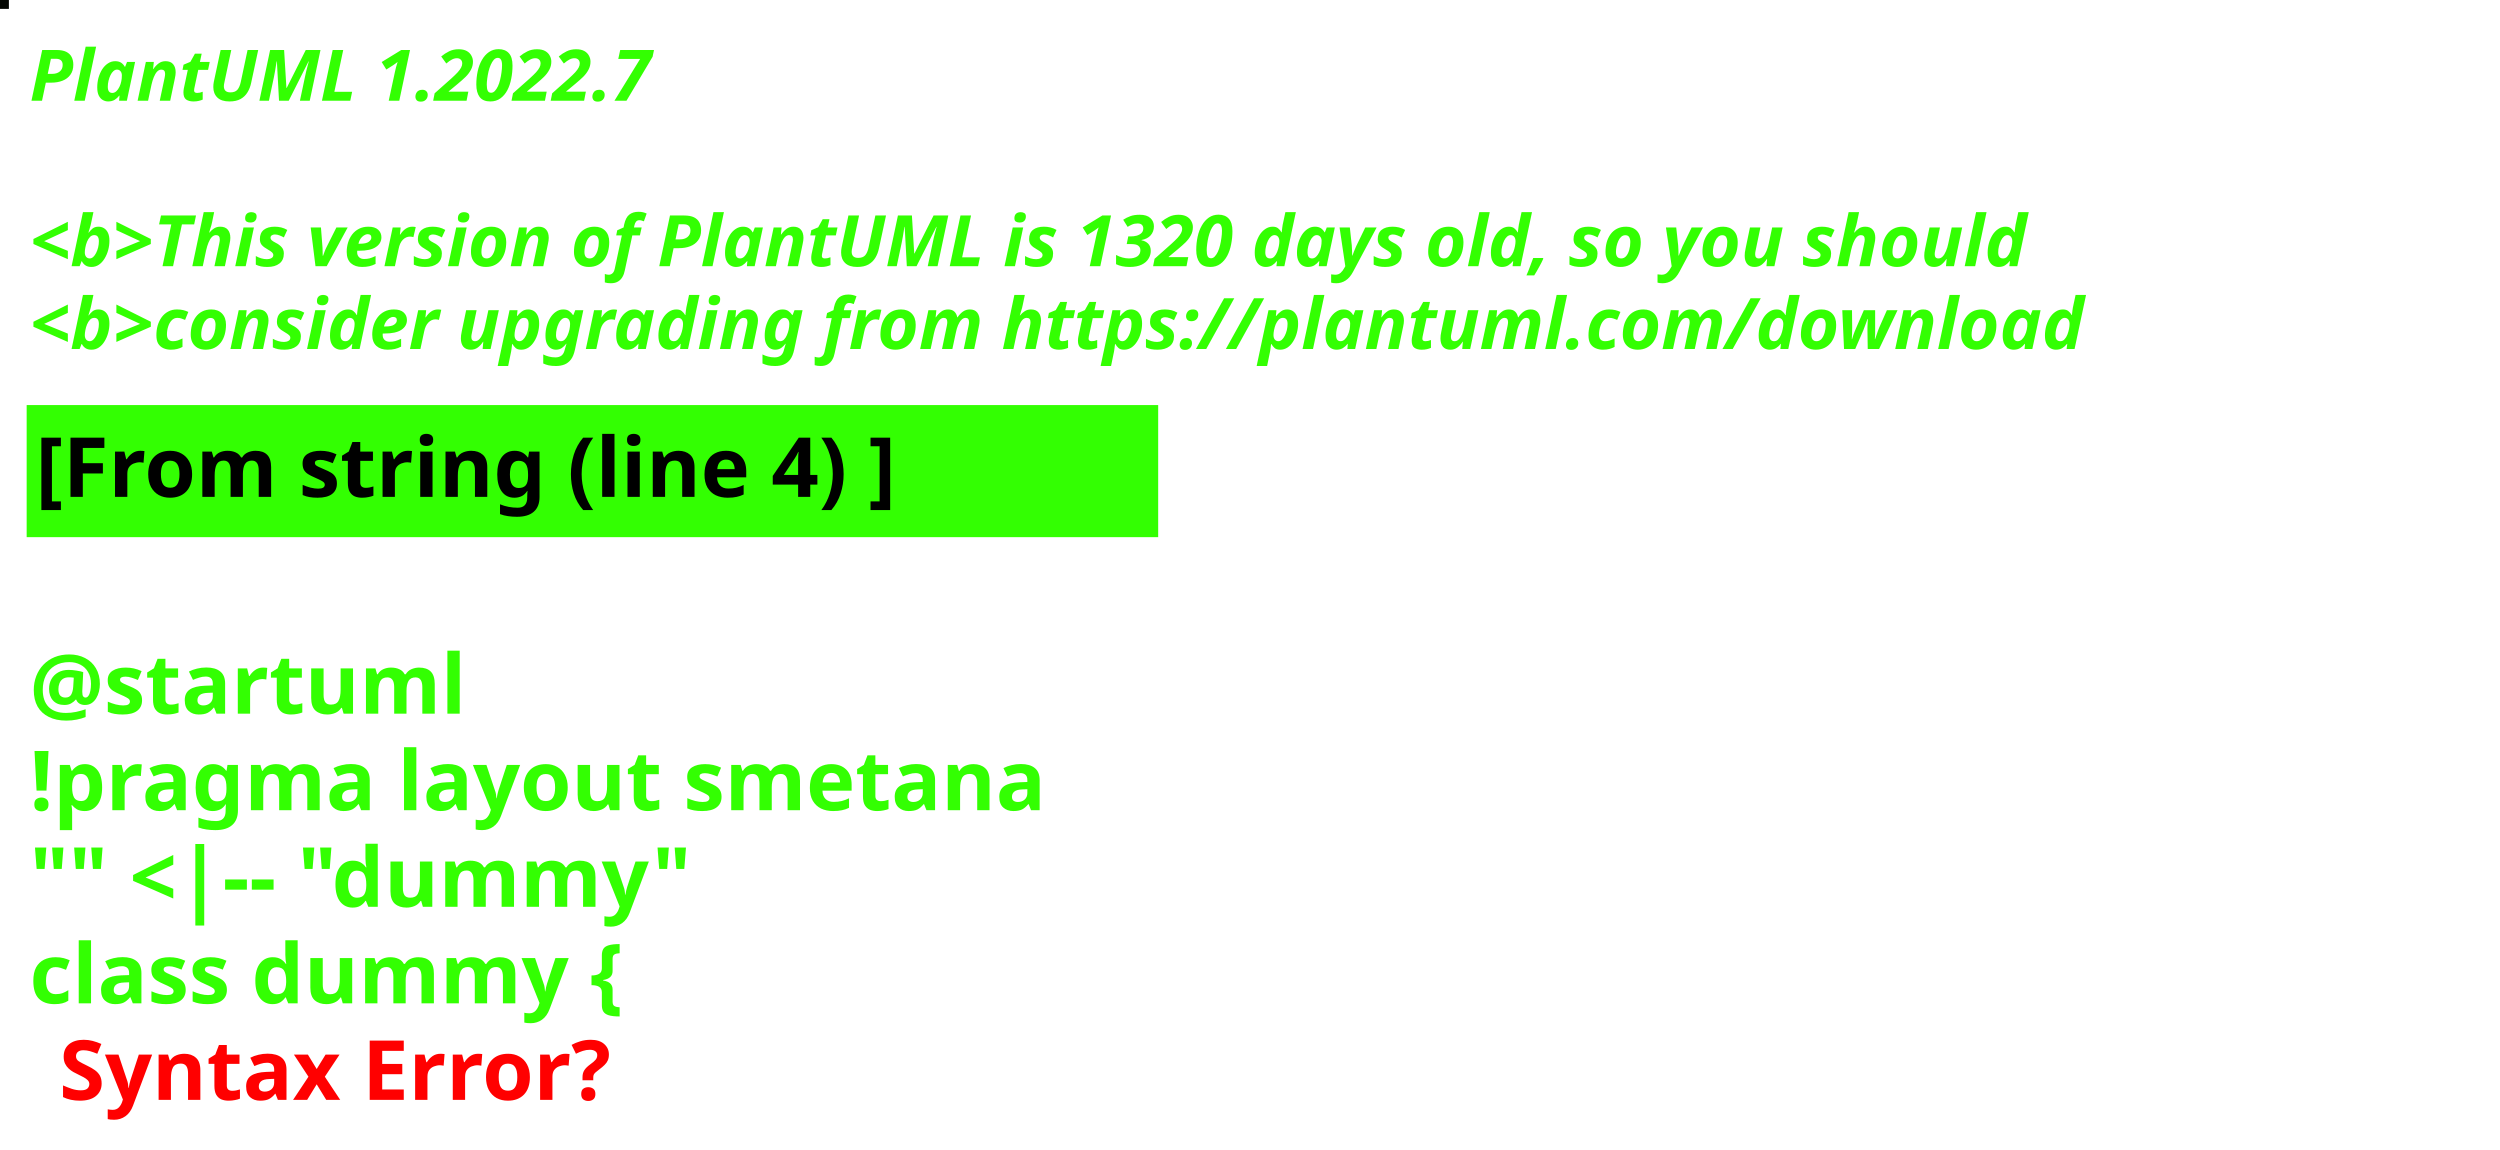
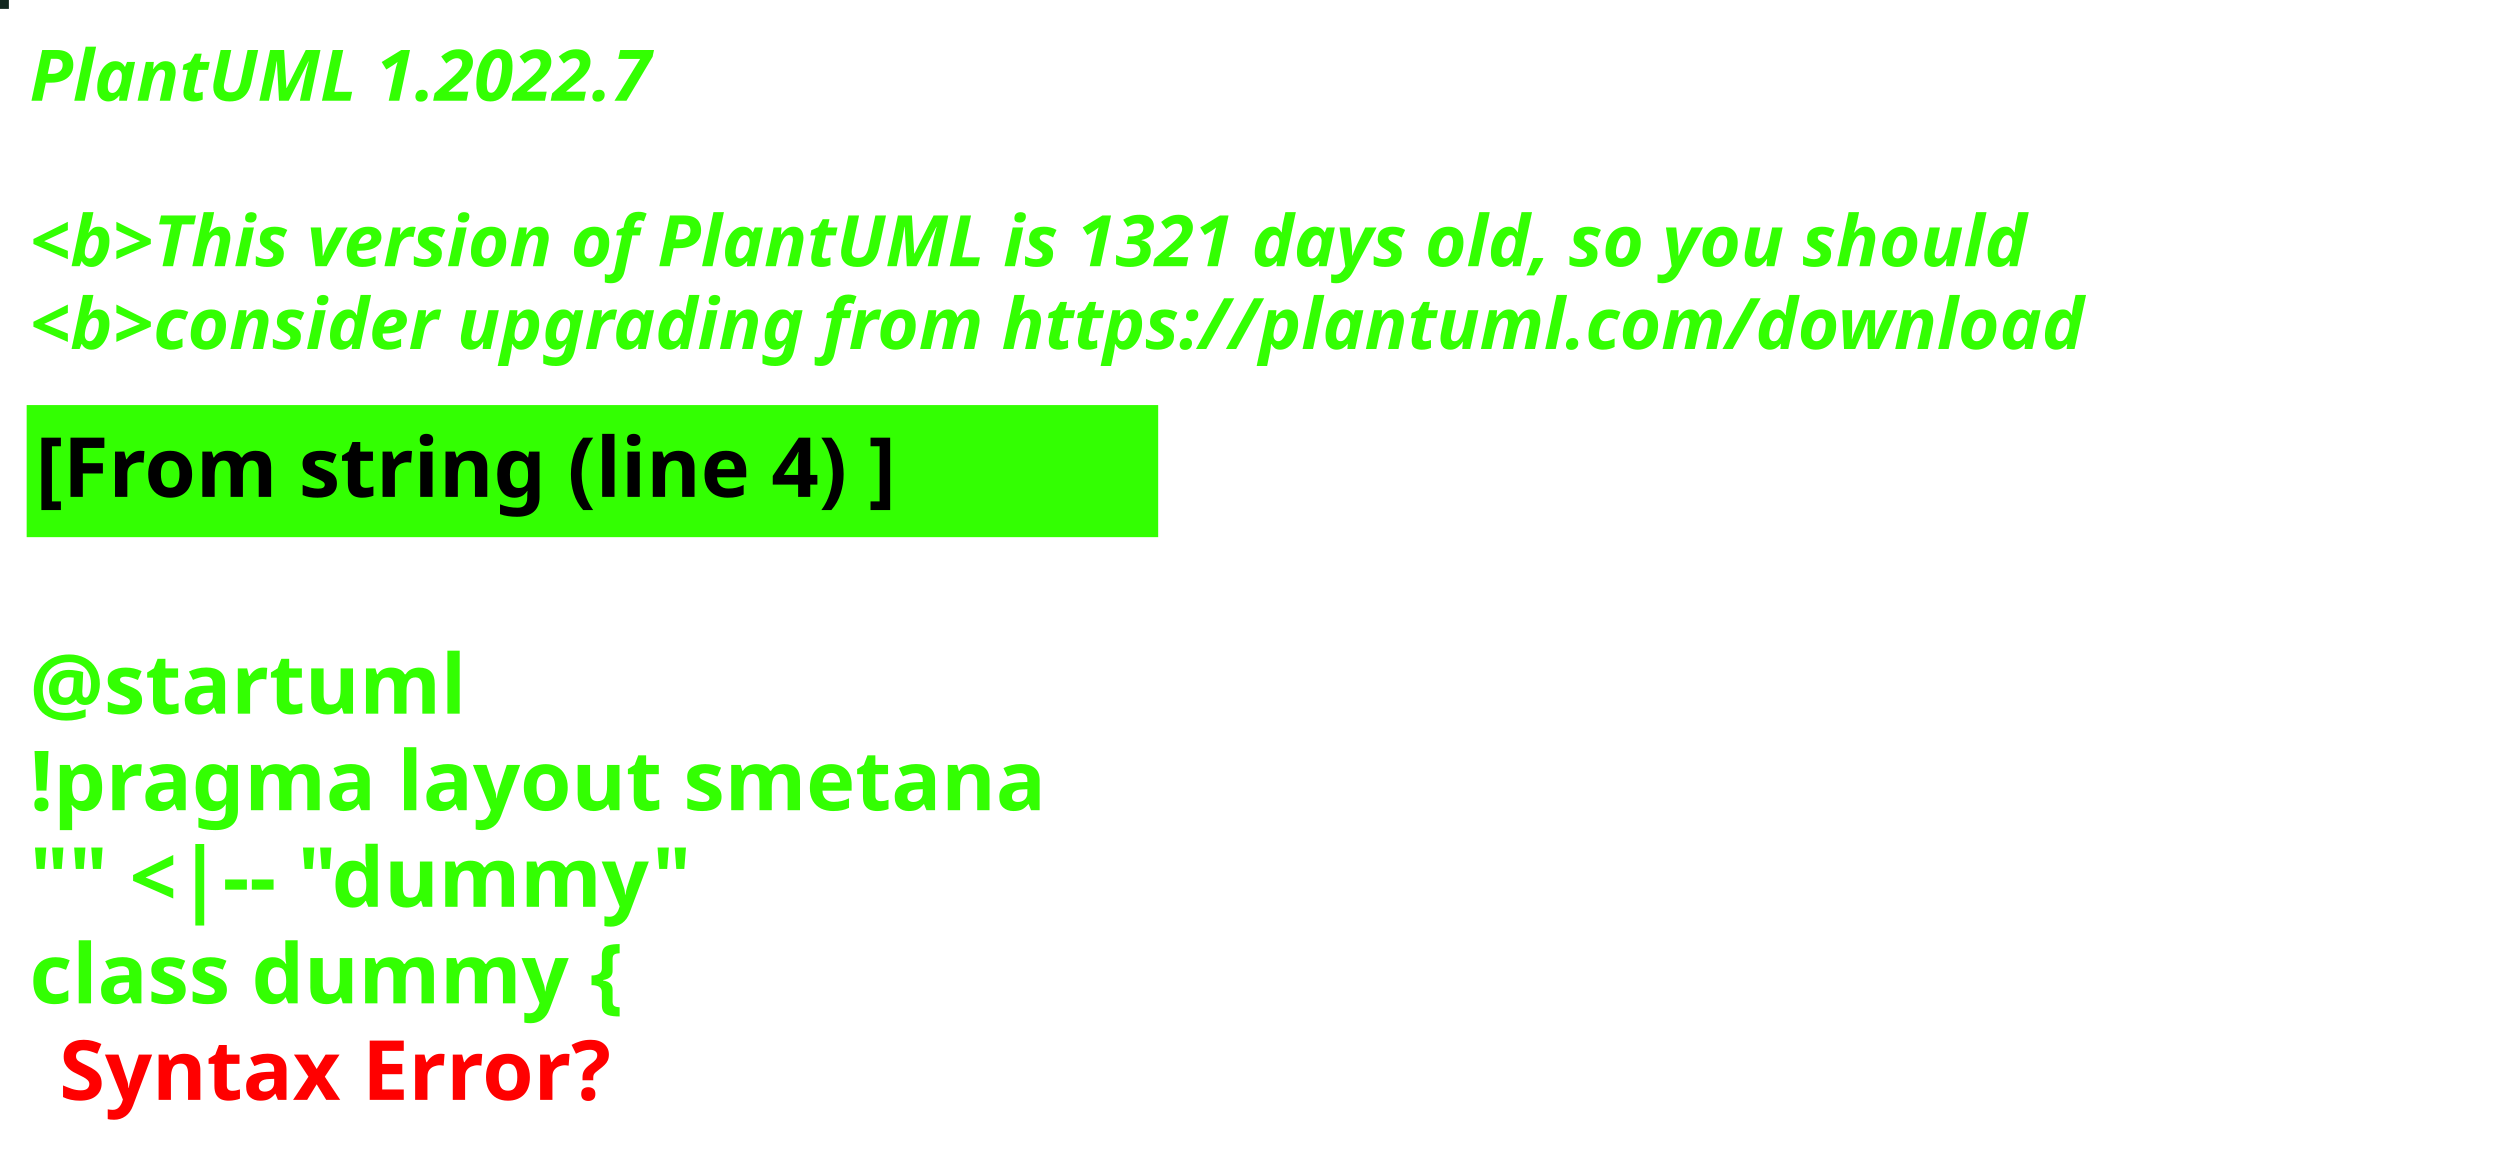
<svg xmlns="http://www.w3.org/2000/svg" contentStyleType="text/css" height="194px" preserveAspectRatio="none" style="width:422px;height:194px;background:#000000;" version="1.1" viewBox="0 0 422 194" width="422px" zoomAndPan="magnify">
  <defs />
  <g>
-     <rect fill="#030602" height="1" style="stroke:#030602;stroke-width:1.0;" width="1" x="0" y="0" />
+     <rect fill="#12271F" height="1" style="stroke:#12271F;stroke-width:1.0;" width="1" x="0" y="0" />
    <text fill="#33FF02" font-family="sans-serif" font-size="12" font-style="italic" font-weight="bold" lengthAdjust="spacing" textLength="127" x="5" y="17">PlantUML 1.2022.7</text>
    <text fill="#33FF02" font-family="sans-serif" font-size="12" font-style="italic" font-weight="bold" lengthAdjust="spacing" textLength="4" x="5" y="30.969"> </text>
-     <text fill="#33FF02" font-family="sans-serif" font-size="12" font-style="italic" font-weight="bold" lengthAdjust="spacing" textLength="407" x="5" y="44.938">&lt;b&gt;This version of PlantUML is 1320 days old, so you should</text>
+     <text fill="#33FF02" font-family="sans-serif" font-size="12" font-style="italic" font-weight="bold" lengthAdjust="spacing" textLength="407" x="5" y="44.938">&lt;b&gt;This version of PlantUML is 1321 days old, so you should</text>
    <text fill="#33FF02" font-family="sans-serif" font-size="12" font-style="italic" font-weight="bold" lengthAdjust="spacing" textLength="408" x="5" y="58.906">&lt;b&gt;consider upgrading from https://plantuml.com/download</text>
    <rect fill="#33FF02" height="21.297" style="stroke:#33FF02;stroke-width:1.0;" width="190" x="5" y="68.875" />
    <text fill="#000000" font-family="sans-serif" font-size="14" font-weight="bold" lengthAdjust="spacing" textLength="168" x="6" y="83.875">[From string (line 4) ]</text>
    <text fill="#33FF02" font-family="sans-serif" font-size="14" font-weight="bold" lengthAdjust="spacing" textLength="5" x="5" y="104.172"> </text>
    <text fill="#33FF02" font-family="sans-serif" font-size="14" font-weight="bold" lengthAdjust="spacing" textLength="79" x="5" y="120.469">@startuml</text>
    <text fill="#33FF02" font-family="sans-serif" font-size="14" font-weight="bold" lengthAdjust="spacing" textLength="190" x="5" y="136.766">!pragma layout smetana</text>
    <text fill="#33FF02" font-family="sans-serif" font-size="14" font-weight="bold" lengthAdjust="spacing" textLength="124" x="5" y="153.062">"" &lt;|-- "dummy"</text>
    <text fill="#33FF02" font-family="sans-serif" font-size="14" font-weight="bold" lengthAdjust="spacing" text-decoration="wavy underline" textLength="117" x="5" y="169.359">class dummy {</text>
    <text fill="#FF0000" font-family="sans-serif" font-size="14" font-weight="bold" lengthAdjust="spacing" textLength="106" x="10" y="185.656">Syntax Error?</text>
  </g>
</svg>
